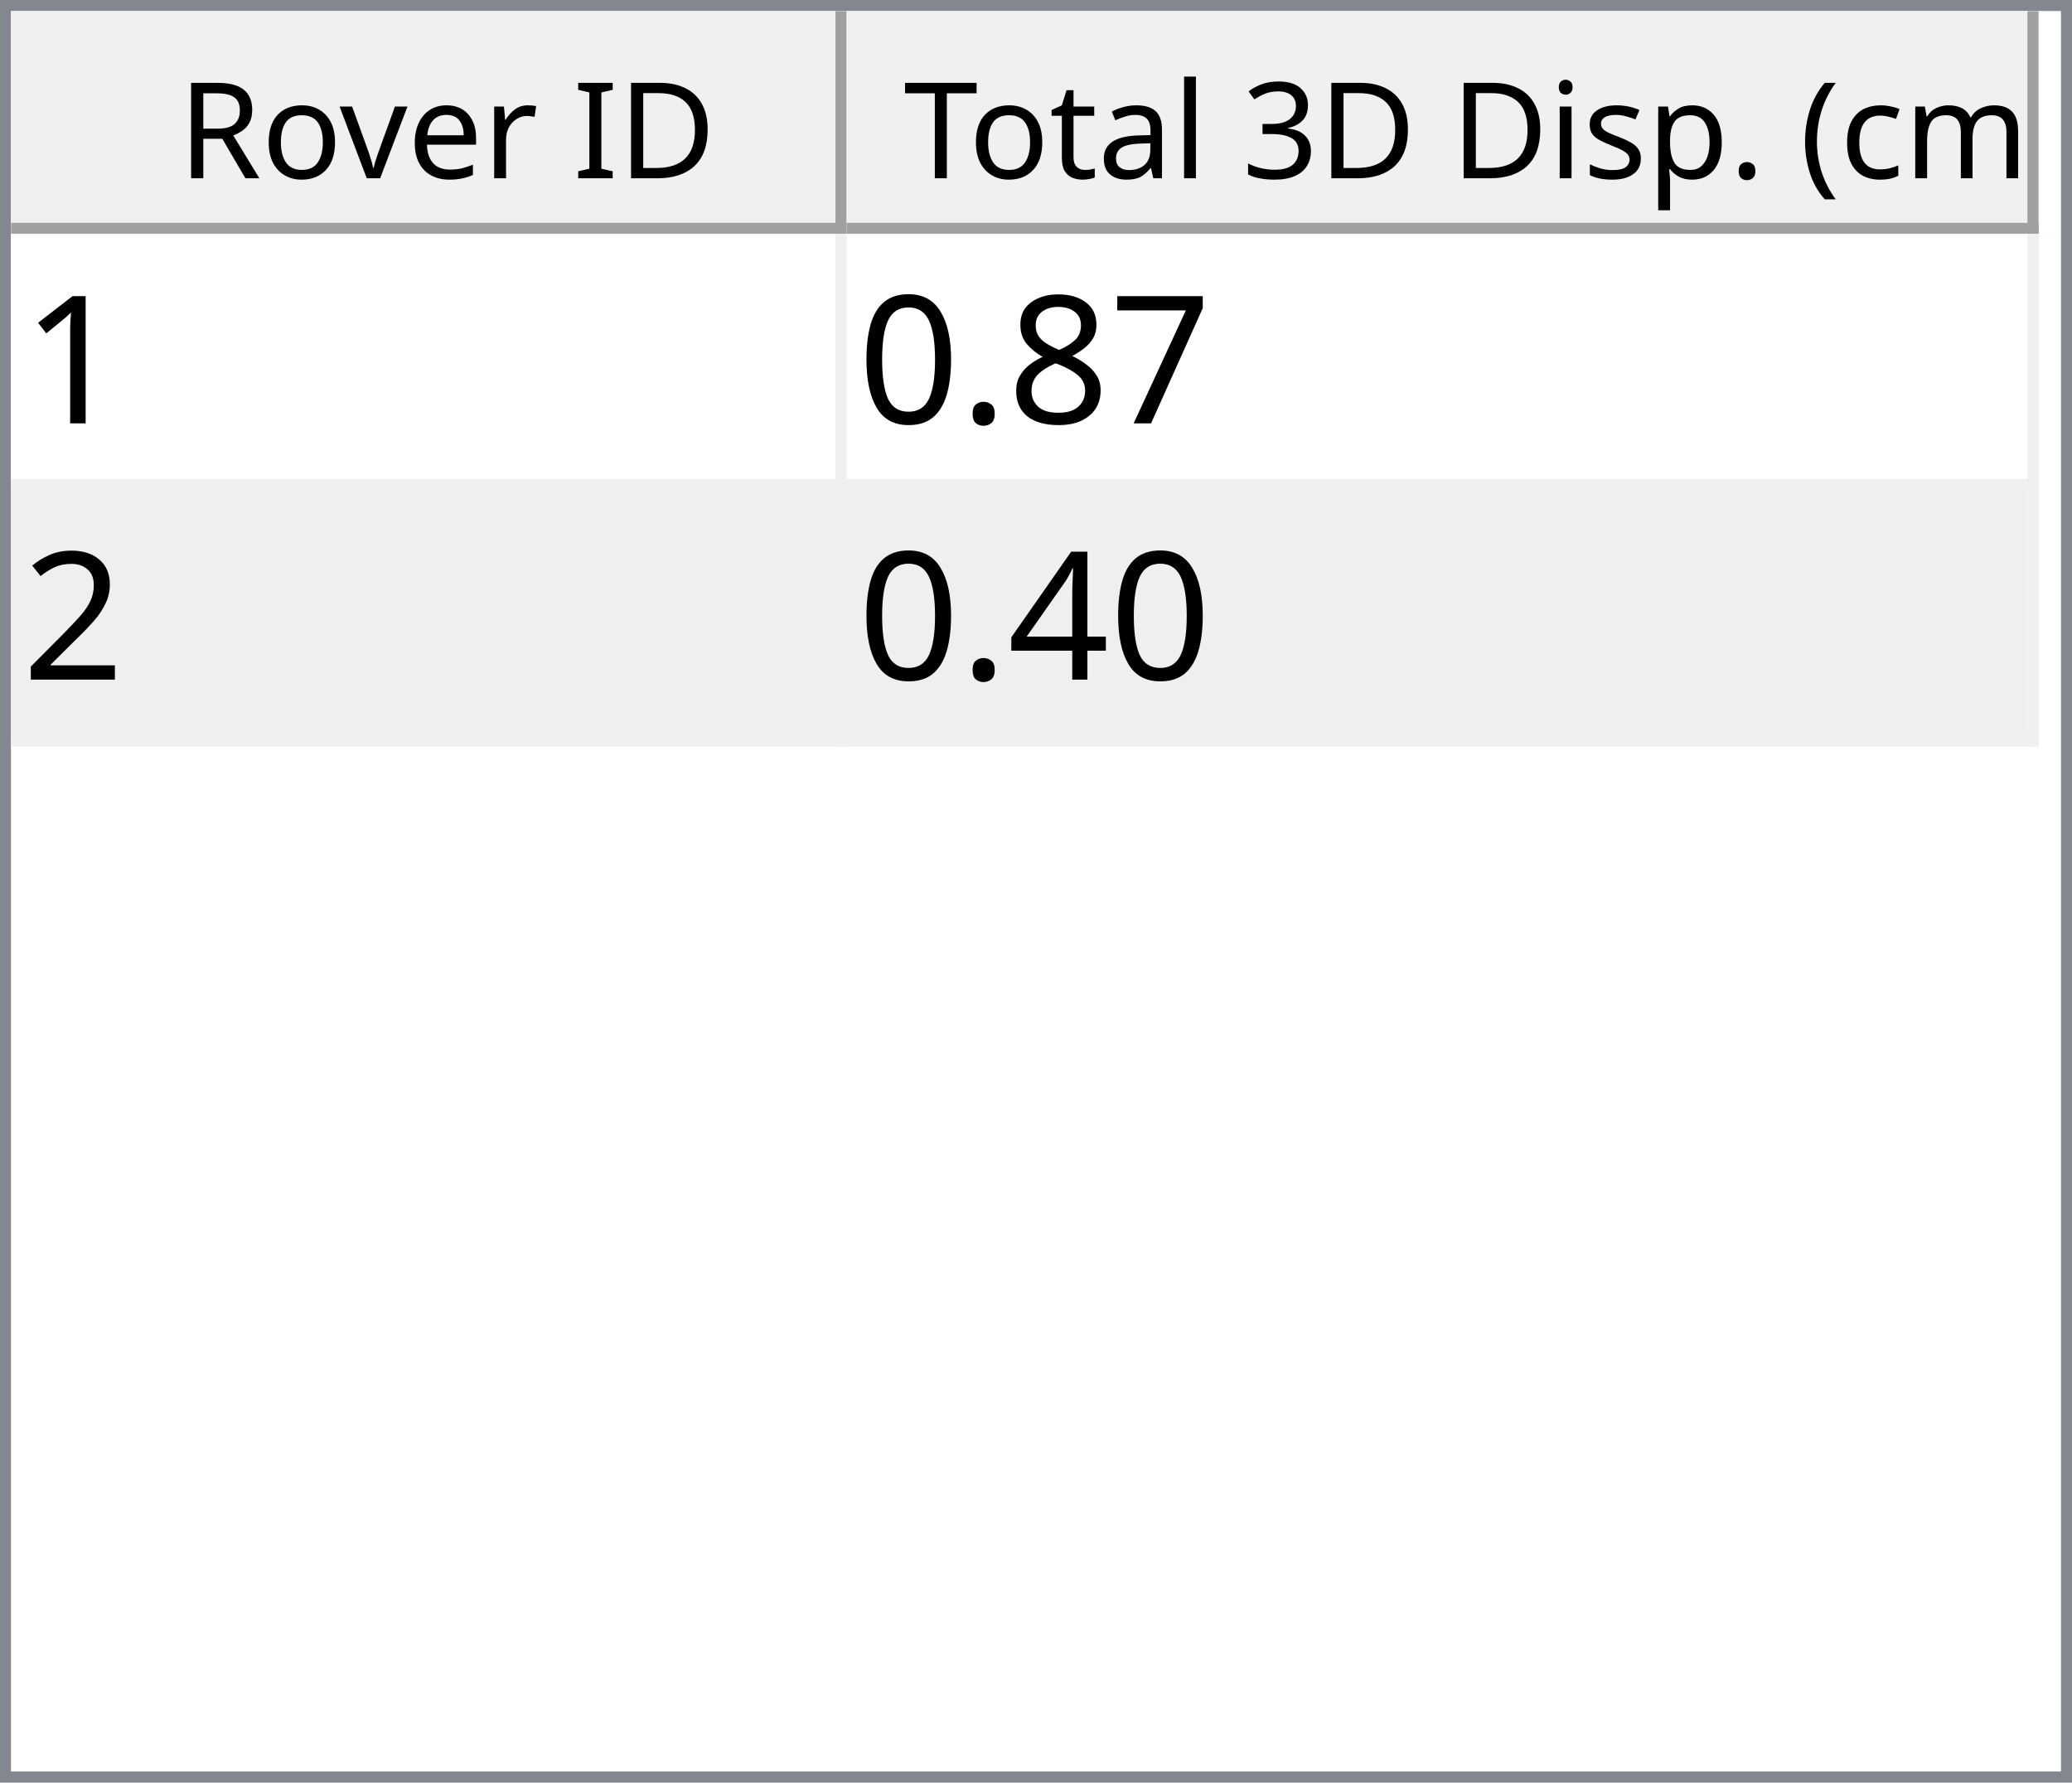
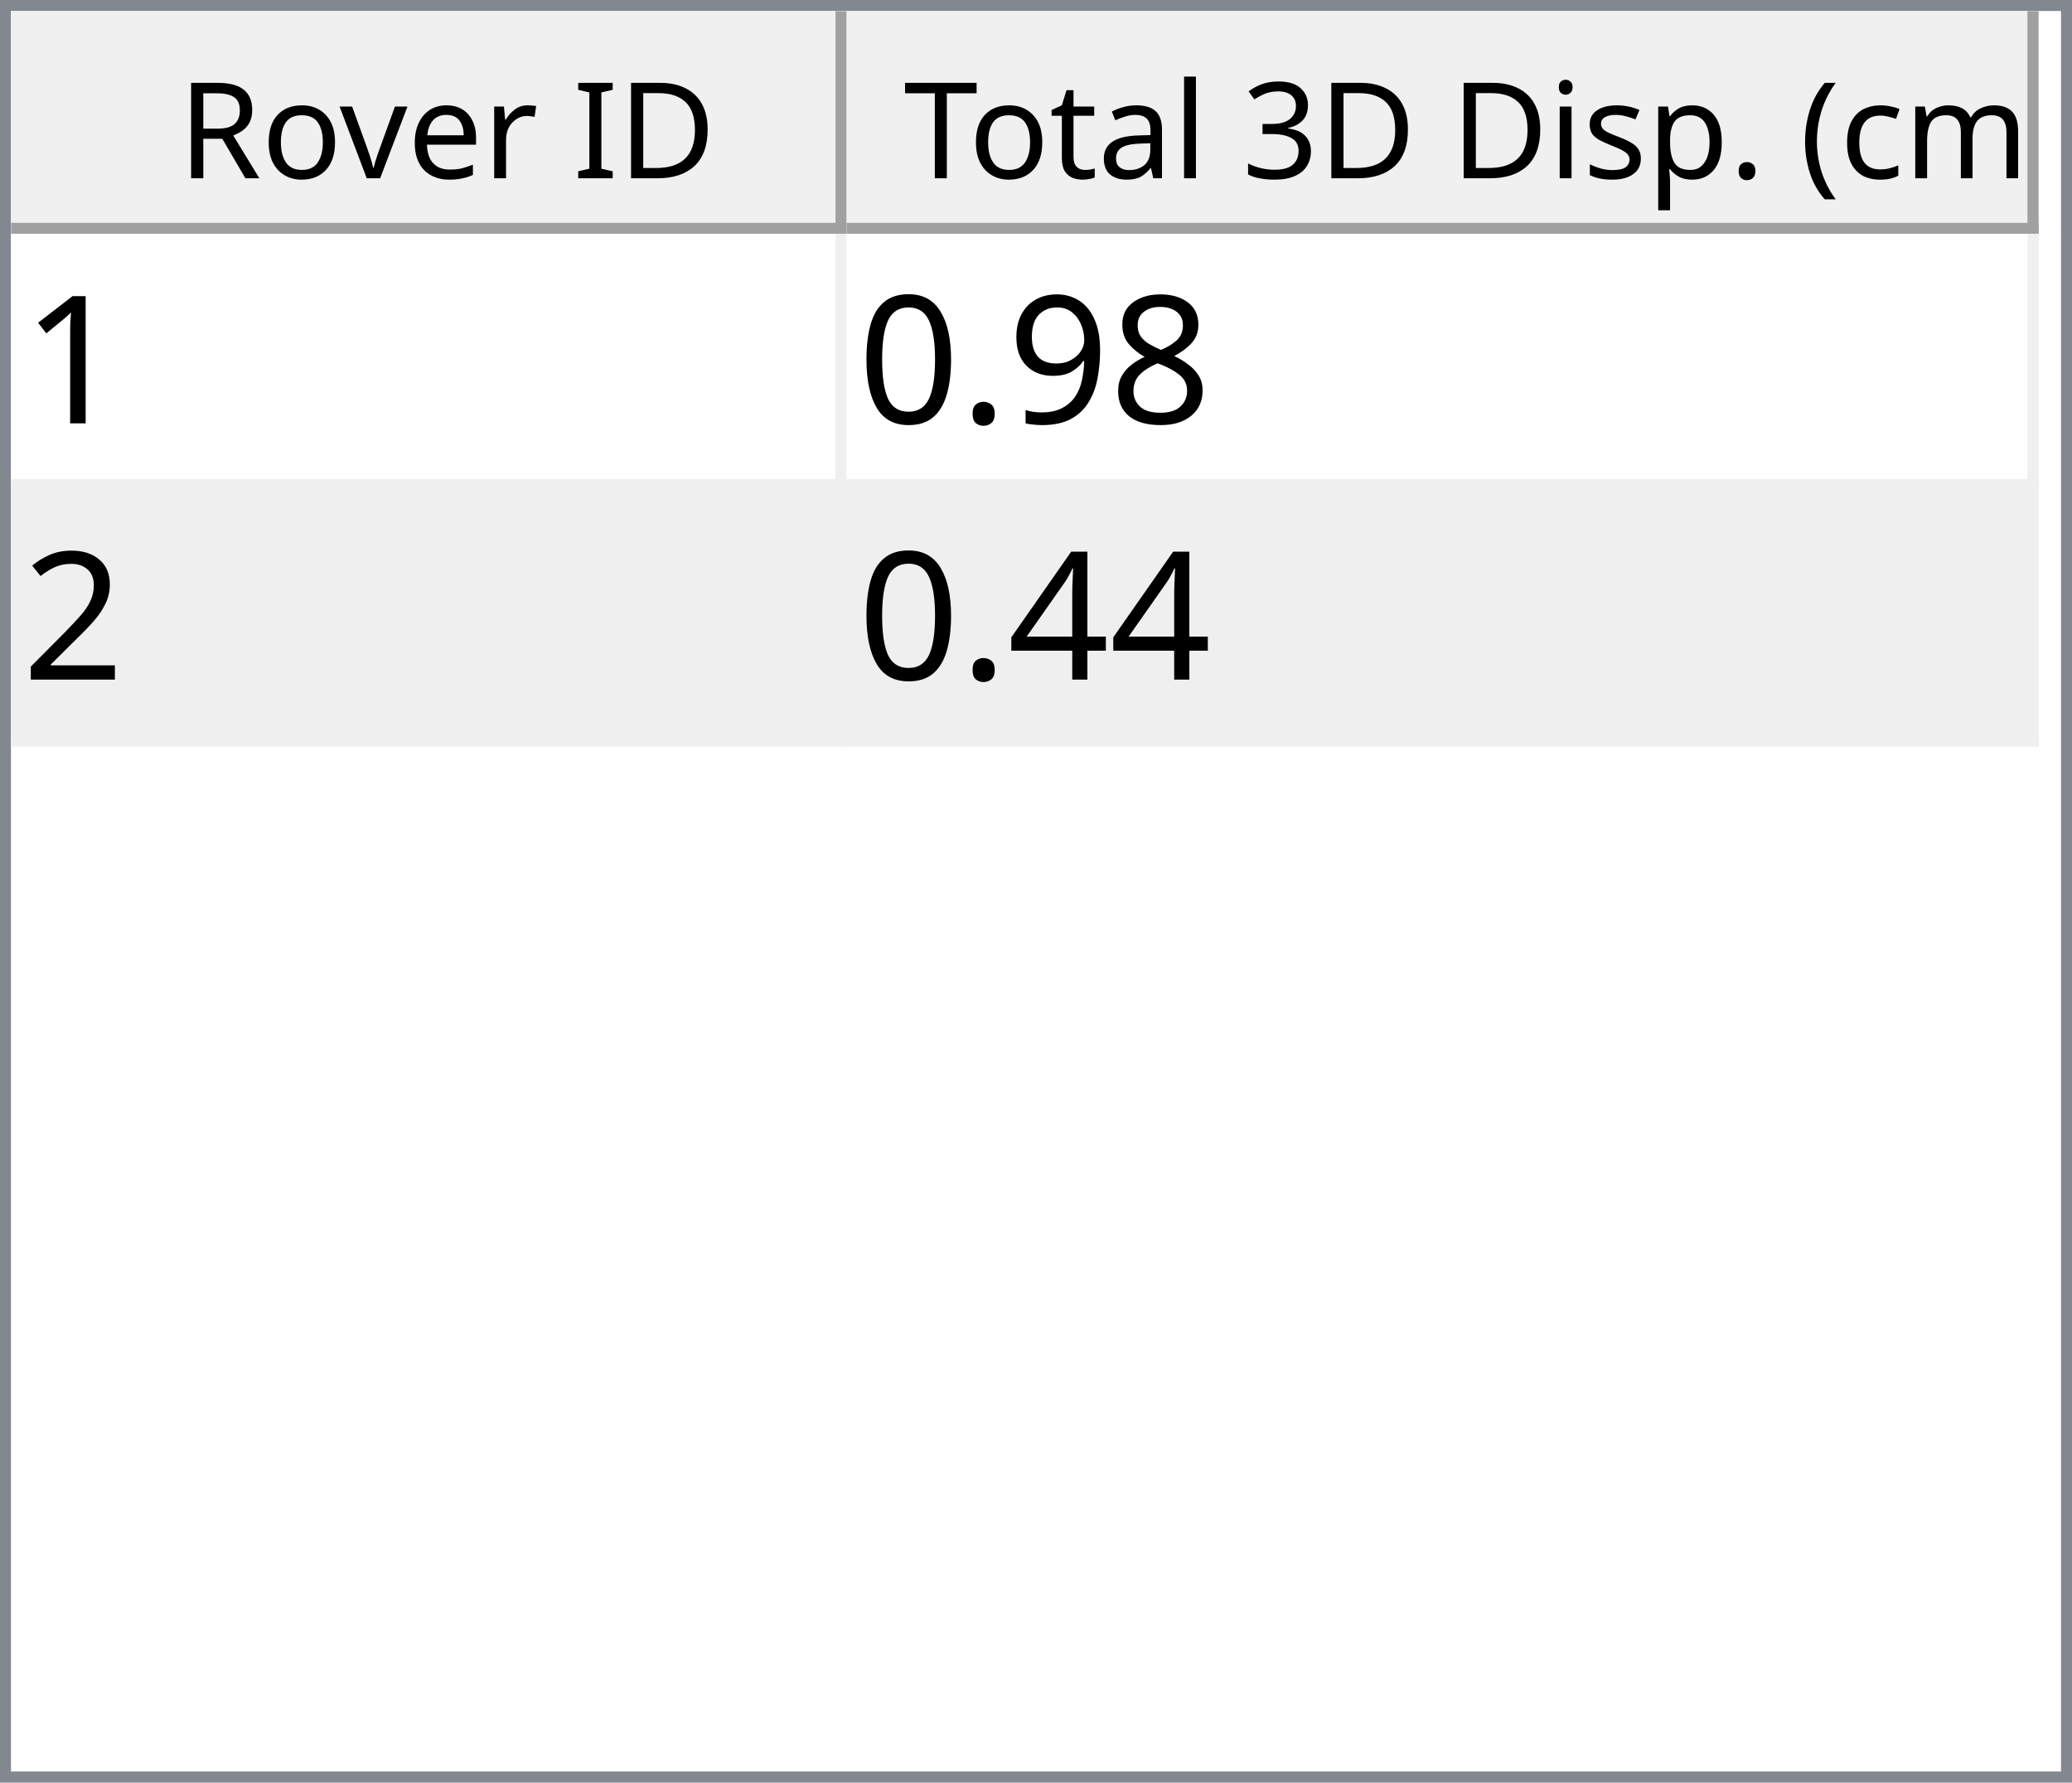
<svg xmlns="http://www.w3.org/2000/svg" style="fill-opacity:1; color-rendering:auto; color-interpolation:auto; text-rendering:auto; stroke:black; stroke-linecap:square; stroke-miterlimit:10; shape-rendering:auto; stroke-opacity:1; fill:black; stroke-dasharray:none; font-weight:normal; stroke-width:1; font-family:'Dialog'; font-style:normal; stroke-linejoin:miter; font-size:12px; stroke-dashoffset:0; image-rendering:auto;" width="186" height="160">
  <defs id="genericDefs" />
  <g>
    <defs id="defs1">
      <clipPath clipPathUnits="userSpaceOnUse" id="clipPath1">
        <path d="M0 0 L186 0 L186 160 L0 160 L0 0 Z" />
      </clipPath>
      <clipPath clipPathUnits="userSpaceOnUse" id="clipPath2">
        <path d="M0 0 L0 160 L186 160 L186 0 Z" />
      </clipPath>
      <clipPath clipPathUnits="userSpaceOnUse" id="clipPath3">
        <path d="M0 0 L0 20 L184 20 L184 0 Z" />
      </clipPath>
      <clipPath clipPathUnits="userSpaceOnUse" id="clipPath4">
        <path d="M0 0 L0 20 L75 20 L75 0 Z" />
      </clipPath>
      <clipPath clipPathUnits="userSpaceOnUse" id="clipPath5">
        <path d="M1 1 L1 19 L74 19 L74 1 Z" />
      </clipPath>
      <clipPath clipPathUnits="userSpaceOnUse" id="clipPath6">
        <path d="M0 0 L0 18 L73 18 L73 0 Z" />
      </clipPath>
      <clipPath clipPathUnits="userSpaceOnUse" id="clipPath7">
        <path d="M-0.5 -0.5 L-0.5 19.5 L74.5 19.5 L74.5 -0.5 Z" />
      </clipPath>
      <clipPath clipPathUnits="userSpaceOnUse" id="clipPath8">
        <path d="M0 0 L0 20 L107 20 L107 0 Z" />
      </clipPath>
      <clipPath clipPathUnits="userSpaceOnUse" id="clipPath9">
        <path d="M1 1 L1 19 L106 19 L106 1 Z" />
      </clipPath>
      <clipPath clipPathUnits="userSpaceOnUse" id="clipPath10">
        <path d="M0 0 L0 18 L105 18 L105 0 Z" />
      </clipPath>
      <clipPath clipPathUnits="userSpaceOnUse" id="clipPath11">
        <path d="M-0.5 -0.5 L-0.5 19.5 L106.5 19.5 L106.5 -0.5 Z" />
      </clipPath>
      <clipPath clipPathUnits="userSpaceOnUse" id="clipPath12">
        <path d="M0 0 L0 138 L184 138 L184 0 Z" />
      </clipPath>
      <clipPath clipPathUnits="userSpaceOnUse" id="clipPath13">
        <path d="M0 0 L0 46 L182 46 L182 0 Z" />
      </clipPath>
      <clipPath clipPathUnits="userSpaceOnUse" id="clipPath14">
        <path d="M-0.5 -0.5 L-0.5 45.5 L181.5 45.5 L181.5 -0.5 Z" />
      </clipPath>
      <clipPath clipPathUnits="userSpaceOnUse" id="clipPath15">
        <path d="M0 0 L0 22 L74 22 L74 0 Z" />
      </clipPath>
      <clipPath clipPathUnits="userSpaceOnUse" id="clipPath16">
        <path d="M0 0 L0 22 L106 22 L106 0 Z" />
      </clipPath>
      <font horiz-adv-x="64.551" id="font1">
        <font-face ascent="107.91" descent="25.098" units-per-em="100" style="font-style:normal; font-family:Segoe UI; font-weight:normal;" />
        <missing-glyph horiz-adv-x="64.551" d="M8.109 0 L8.109 68.266 L56.453 68.266 L56.453 0 L8.109 0 ZM15.328 7.234 L49.219 7.234 L49.219 61.031 L15.328 61.031 L15.328 7.234 Z" />
        <glyph unicode="D" horiz-adv-x="70.117" d="M9.188 0 L9.188 70.016 L28.516 70.016 Q65.531 70.016 65.531 35.891 Q65.531 19.672 55.25 9.836 Q44.969 0 27.734 0 L9.188 0 ZM17.391 62.594 L17.391 7.422 L27.828 7.422 Q41.609 7.422 49.273 14.797 Q56.938 22.172 56.938 35.688 Q56.938 62.594 28.328 62.594 L17.391 62.594 Z" />
        <glyph unicode="I" horiz-adv-x="26.611" d="M17.391 0 L9.188 0 L9.188 70.016 L17.391 70.016 L17.391 0 Z" />
        <glyph unicode=" " horiz-adv-x="27.393" d="" />
        <glyph unicode="r" horiz-adv-x="34.766" d="M34.188 41.891 Q32.078 43.5 28.125 43.5 Q23 43.5 19.555 38.672 Q16.109 33.844 16.109 25.484 L16.109 0 L8.109 0 L8.109 50 L16.109 50 L16.109 39.703 L16.312 39.703 Q18.016 44.969 21.531 47.922 Q25.047 50.875 29.391 50.875 Q32.516 50.875 34.188 50.203 L34.188 41.891 Z" />
        <glyph unicode="e" horiz-adv-x="52.295" d="M48.297 23 L12.984 23 Q13.188 14.656 17.484 10.109 Q21.781 5.562 29.297 5.562 Q37.75 5.562 44.828 11.141 L44.828 3.609 Q38.234 -1.172 27.391 -1.172 Q16.797 -1.172 10.742 5.641 Q4.688 12.453 4.688 24.812 Q4.688 36.469 11.305 43.82 Q17.922 51.172 27.734 51.172 Q37.547 51.172 42.922 44.828 Q48.297 38.484 48.297 27.203 L48.297 23 ZM40.094 29.781 Q40.047 36.719 36.75 40.578 Q33.453 44.438 27.594 44.438 Q21.922 44.438 17.969 40.383 Q14.016 36.328 13.094 29.781 L40.094 29.781 Z" />
        <glyph unicode="v" horiz-adv-x="47.9" d="M47.406 50 L27.484 0 L19.625 0 L0.688 50 L9.469 50 L22.172 13.672 Q23.578 9.672 23.922 6.688 L24.125 6.688 Q24.609 10.453 25.688 13.484 L38.969 50 L47.406 50 Z" />
        <glyph unicode="o" horiz-adv-x="58.594" d="M29 -1.172 Q17.922 -1.172 11.305 5.836 Q4.688 12.844 4.688 24.422 Q4.688 37.016 11.57 44.094 Q18.453 51.172 30.172 51.172 Q41.359 51.172 47.633 44.289 Q53.906 37.406 53.906 25.203 Q53.906 13.234 47.141 6.031 Q40.375 -1.172 29 -1.172 ZM29.594 44.438 Q21.875 44.438 17.383 39.188 Q12.891 33.938 12.891 24.703 Q12.891 15.828 17.43 10.695 Q21.969 5.562 29.594 5.562 Q37.359 5.562 41.531 10.594 Q45.703 15.625 45.703 24.906 Q45.703 34.281 41.531 39.359 Q37.359 44.438 29.594 44.438 Z" />
        <glyph unicode="R" horiz-adv-x="59.814" d="M59.375 0 L49.609 0 L37.891 19.625 Q36.281 22.359 34.766 24.289 Q33.25 26.219 31.664 27.438 Q30.078 28.656 28.25 29.219 Q26.422 29.781 24.125 29.781 L17.391 29.781 L17.391 0 L9.188 0 L9.188 70.016 L30.078 70.016 Q34.672 70.016 38.555 68.867 Q42.438 67.719 45.289 65.375 Q48.141 63.031 49.758 59.547 Q51.375 56.062 51.375 51.375 Q51.375 47.703 50.273 44.656 Q49.172 41.609 47.148 39.211 Q45.125 36.812 42.266 35.133 Q39.406 33.453 35.844 32.516 L35.844 32.328 Q37.594 31.547 38.891 30.547 Q40.188 29.547 41.359 28.18 Q42.531 26.812 43.68 25.078 Q44.828 23.344 46.234 21.047 L59.375 0 ZM17.391 62.594 L17.391 37.203 L28.516 37.203 Q31.594 37.203 34.203 38.133 Q36.812 39.062 38.719 40.797 Q40.625 42.531 41.703 45.047 Q42.781 47.562 42.781 50.688 Q42.781 56.297 39.141 59.445 Q35.5 62.594 28.609 62.594 L17.391 62.594 Z" />
        <glyph unicode=")" horiz-adv-x="30.176" d="M8.297 -15.922 L1.172 -15.922 Q16.406 2.344 16.406 26.812 Q16.406 51.469 1.078 70.016 L8.297 70.016 Q23.531 52.156 23.531 26.703 Q23.531 1.375 8.297 -15.922 Z" />
        <glyph unicode="m" horiz-adv-x="86.133" d="M79.109 0 L71.094 0 L71.094 28.719 Q71.094 37.016 68.531 40.727 Q65.969 44.438 59.906 44.438 Q54.781 44.438 51.195 39.75 Q47.609 35.062 47.609 28.516 L47.609 0 L39.594 0 L39.594 29.688 Q39.594 44.438 28.219 44.438 Q22.953 44.438 19.531 40.016 Q16.109 35.594 16.109 28.516 L16.109 0 L8.109 0 L8.109 50 L16.109 50 L16.109 42.094 L16.312 42.094 Q21.625 51.172 31.844 51.172 Q36.969 51.172 40.773 48.312 Q44.578 45.453 46 40.828 Q51.562 51.172 62.594 51.172 Q79.109 51.172 79.109 30.812 L79.109 0 Z" />
        <glyph unicode="c" horiz-adv-x="46.191" d="M42.188 2.297 Q36.422 -1.172 28.516 -1.172 Q17.828 -1.172 11.258 5.789 Q4.688 12.75 4.688 23.828 Q4.688 36.188 11.766 43.68 Q18.844 51.172 30.672 51.172 Q37.25 51.172 42.281 48.734 L42.281 40.531 Q36.719 44.438 30.375 44.438 Q22.703 44.438 17.797 38.945 Q12.891 33.453 12.891 24.516 Q12.891 15.719 17.508 10.641 Q22.125 5.562 29.891 5.562 Q36.422 5.562 42.188 9.906 L42.188 2.297 Z" />
        <glyph unicode="(" horiz-adv-x="30.176" d="M29.109 -15.922 L21.969 -15.922 Q6.844 1.375 6.844 26.703 Q6.844 52.156 21.969 70.016 L29.203 70.016 Q13.875 51.469 13.875 26.812 Q13.875 2.344 29.109 -15.922 Z" />
        <glyph unicode="." horiz-adv-x="21.68" d="M10.891 -1.078 Q8.641 -1.078 7.055 0.539 Q5.469 2.156 5.469 4.391 Q5.469 6.641 7.055 8.273 Q8.641 9.906 10.891 9.906 Q13.188 9.906 14.797 8.273 Q16.406 6.641 16.406 4.391 Q16.406 2.156 14.797 0.539 Q13.188 -1.078 10.891 -1.078 Z" />
        <glyph unicode="p" horiz-adv-x="58.789" d="M16.312 7.234 L16.109 7.234 L16.109 -23 L8.109 -23 L8.109 50 L16.109 50 L16.109 41.219 L16.312 41.219 Q22.219 51.172 33.594 51.172 Q43.266 51.172 48.688 44.461 Q54.109 37.75 54.109 26.469 Q54.109 13.922 48 6.375 Q41.891 -1.172 31.297 -1.172 Q21.578 -1.172 16.312 7.234 ZM16.109 27.391 L16.109 20.406 Q16.109 14.203 20.141 9.883 Q24.172 5.562 30.375 5.562 Q37.641 5.562 41.773 11.133 Q45.906 16.703 45.906 26.609 Q45.906 34.969 42.047 39.703 Q38.188 44.438 31.594 44.438 Q24.609 44.438 20.359 39.578 Q16.109 34.719 16.109 27.391 Z" />
        <glyph unicode="s" horiz-adv-x="42.432" d="M5.078 1.812 L5.078 10.406 Q11.625 5.562 19.484 5.562 Q30.031 5.562 30.031 12.594 Q30.031 14.594 29.125 15.992 Q28.219 17.391 26.68 18.461 Q25.141 19.531 23.07 20.383 Q21 21.234 18.609 22.172 Q15.281 23.484 12.766 24.828 Q10.25 26.172 8.57 27.859 Q6.891 29.547 6.031 31.695 Q5.172 33.844 5.172 36.719 Q5.172 40.234 6.789 42.945 Q8.406 45.656 11.086 47.484 Q13.766 49.312 17.211 50.242 Q20.656 51.172 24.312 51.172 Q30.812 51.172 35.938 48.922 L35.938 40.828 Q30.422 44.438 23.25 44.438 Q21 44.438 19.195 43.922 Q17.391 43.406 16.094 42.477 Q14.797 41.547 14.086 40.258 Q13.375 38.969 13.375 37.406 Q13.375 35.453 14.086 34.133 Q14.797 32.812 16.164 31.789 Q17.531 30.766 19.484 29.938 Q21.438 29.109 23.922 28.125 Q27.25 26.859 29.883 25.516 Q32.516 24.172 34.375 22.484 Q36.234 20.797 37.234 18.602 Q38.234 16.406 38.234 13.375 Q38.234 9.672 36.602 6.938 Q34.969 4.203 32.234 2.398 Q29.5 0.594 25.93 -0.289 Q22.359 -1.172 18.453 -1.172 Q10.75 -1.172 5.078 1.812 Z" />
        <glyph unicode="i" horiz-adv-x="24.219" d="M12.203 62.703 Q10.062 62.703 8.547 64.164 Q7.031 65.625 7.031 67.875 Q7.031 70.125 8.547 71.609 Q10.062 73.094 12.203 73.094 Q14.406 73.094 15.945 71.609 Q17.484 70.125 17.484 67.875 Q17.484 65.719 15.945 64.211 Q14.406 62.703 12.203 62.703 ZM16.109 0 L8.109 0 L8.109 50 L16.109 50 L16.109 0 Z" />
        <glyph unicode="3" horiz-adv-x="53.906" d="M46.531 19.828 Q46.531 15.094 44.75 11.211 Q42.969 7.328 39.719 4.57 Q36.469 1.812 31.93 0.297 Q27.391 -1.219 21.922 -1.219 Q11.922 -1.219 6 2.594 L6 11.188 Q13.094 5.609 22.219 5.609 Q25.875 5.609 28.828 6.539 Q31.781 7.469 33.906 9.227 Q36.031 10.984 37.18 13.477 Q38.328 15.969 38.328 19.094 Q38.328 32.812 18.797 32.812 L12.984 32.812 L12.984 39.594 L18.5 39.594 Q35.797 39.594 35.797 52.484 Q35.797 64.406 22.609 64.406 Q15.188 64.406 8.688 59.422 L8.688 67.188 Q15.375 71.188 24.609 71.188 Q29 71.188 32.57 69.969 Q36.141 68.75 38.68 66.555 Q41.219 64.359 42.609 61.281 Q44 58.203 44 54.5 Q44 40.672 30.031 36.719 L30.031 36.531 Q33.594 36.141 36.625 34.797 Q39.656 33.453 41.852 31.305 Q44.047 29.156 45.289 26.25 Q46.531 23.344 46.531 19.828 Z" />
        <glyph unicode="l" horiz-adv-x="24.219" d="M16.109 0 L8.109 0 L8.109 74.031 L16.109 74.031 L16.109 0 Z" />
        <glyph unicode="a" horiz-adv-x="50.879" d="M43.891 0 L35.891 0 L35.891 7.812 L35.688 7.812 Q30.469 -1.172 20.312 -1.172 Q12.844 -1.172 8.617 2.781 Q4.391 6.734 4.391 13.281 Q4.391 27.297 20.906 29.594 L35.891 31.688 Q35.891 44.438 25.594 44.438 Q16.547 44.438 9.281 38.281 L9.281 46.484 Q16.656 51.172 26.266 51.172 Q43.891 51.172 43.891 32.516 L43.891 0 ZM35.891 25.297 L23.828 23.641 Q18.266 22.859 15.43 20.875 Q12.594 18.891 12.594 13.875 Q12.594 10.203 15.211 7.883 Q17.828 5.562 22.172 5.562 Q28.125 5.562 32.008 9.742 Q35.891 13.922 35.891 20.312 L35.891 25.297 Z" />
        <glyph unicode="t" horiz-adv-x="33.887" d="M31.297 0.484 Q28.469 -1.078 23.828 -1.078 Q10.688 -1.078 10.688 13.578 L10.688 43.172 L2.094 43.172 L2.094 50 L10.688 50 L10.688 62.203 L18.703 64.797 L18.703 50 L31.297 50 L31.297 43.172 L18.703 43.172 L18.703 14.984 Q18.703 9.969 20.414 7.82 Q22.125 5.672 26.078 5.672 Q29.109 5.672 31.297 7.328 L31.297 0.484 Z" />
        <glyph unicode="T" horiz-adv-x="52.393" d="M50.594 62.594 L30.375 62.594 L30.375 0 L22.172 0 L22.172 62.594 L2 62.594 L2 70.016 L50.594 70.016 L50.594 62.594 Z" />
      </font>
      <font horiz-adv-x="75.0" id="font2">
        <font-face ascent="100.537" descent="21.973" units-per-em="100" style="font-style:normal; font-family:sans-serif; font-weight:normal;" />
        <missing-glyph horiz-adv-x="75.0" d="M12.5 0 L12.5 62.5 L62.5 62.5 L62.5 0 L12.5 0 ZM14.062 1.562 L60.938 1.562 L60.938 60.938 L14.062 60.938 L14.062 1.562 Z" />
        <glyph unicode="1" horiz-adv-x="55.615" d="M37.25 0 L28.469 0 L28.469 56 Q25.297 52.984 20.141 49.953 Q14.984 46.922 10.891 45.406 L10.891 53.906 Q18.266 57.375 23.781 62.305 Q29.297 67.234 31.594 71.875 L37.25 71.875 L37.25 0 Z" />
-         <glyph unicode="7" horiz-adv-x="55.615" d="M4.734 62.203 L4.734 70.656 L51.078 70.656 L51.078 63.812 Q44.234 56.547 37.523 44.484 Q30.812 32.422 27.156 19.672 Q24.516 10.688 23.781 0 L14.75 0 Q14.891 8.453 18.062 20.414 Q21.234 32.375 27.172 43.484 Q33.109 54.594 39.797 62.203 L4.734 62.203 Z" />
        <glyph unicode="8" horiz-adv-x="55.615" d="M17.672 38.812 Q12.203 40.828 9.57 44.539 Q6.938 48.25 6.938 53.422 Q6.938 61.234 12.555 66.555 Q18.172 71.875 27.484 71.875 Q36.859 71.875 42.578 66.43 Q48.297 60.984 48.297 53.172 Q48.297 48.188 45.68 44.508 Q43.062 40.828 37.75 38.812 Q44.344 36.672 47.781 31.883 Q51.219 27.094 51.219 20.453 Q51.219 11.281 44.727 5.031 Q38.234 -1.219 27.641 -1.219 Q17.047 -1.219 10.547 5.055 Q4.047 11.328 4.047 20.703 Q4.047 27.688 7.594 32.398 Q11.141 37.109 17.672 38.812 ZM15.922 53.719 Q15.922 48.641 19.195 45.414 Q22.469 42.188 27.688 42.188 Q32.766 42.188 36.016 45.383 Q39.266 48.578 39.266 53.219 Q39.266 58.062 35.914 61.359 Q32.562 64.656 27.594 64.656 Q22.562 64.656 19.242 61.43 Q15.922 58.203 15.922 53.719 ZM13.094 20.656 Q13.094 16.891 14.875 13.375 Q16.656 9.859 20.172 7.93 Q23.688 6 27.734 6 Q34.031 6 38.133 10.055 Q42.234 14.109 42.234 20.359 Q42.234 26.703 38.016 30.859 Q33.797 35.016 27.438 35.016 Q21.234 35.016 17.164 30.914 Q13.094 26.812 13.094 20.656 Z" />
+         <glyph unicode="9" horiz-adv-x="55.615" d="M5.469 16.547 L13.922 17.328 Q14.984 11.375 18.016 8.688 Q21.047 6 25.781 6 Q29.828 6 32.883 7.859 Q35.938 9.719 37.891 12.82 Q39.844 15.922 41.164 21.195 Q42.484 26.469 42.484 31.938 Q42.484 32.516 42.438 33.688 Q39.797 29.5 35.234 26.883 Q30.672 24.266 25.344 24.266 Q16.453 24.266 10.305 30.711 Q4.156 37.156 4.156 47.703 Q4.156 58.594 10.578 65.234 Q17 71.875 26.656 71.875 Q33.641 71.875 39.43 68.117 Q45.219 64.359 48.219 57.398 Q51.219 50.438 51.219 37.25 Q51.219 23.531 48.242 15.406 Q45.266 7.281 39.383 3.031 Q33.5 -1.219 25.594 -1.219 Q17.188 -1.219 11.867 3.445 Q6.547 8.109 5.469 16.547 ZM41.453 48.141 Q41.453 55.719 37.43 60.156 Q33.406 64.594 27.734 64.594 Q21.875 64.594 17.531 59.812 Q13.188 55.031 13.188 47.406 Q13.188 40.578 17.312 36.305 Q21.438 32.031 27.484 32.031 Q33.594 32.031 37.523 36.305 Q41.453 40.578 41.453 48.141 Z" />
        <glyph unicode="." horiz-adv-x="27.783" d="M9.078 0 L9.078 10.016 L19.094 10.016 L19.094 0 L9.078 0 Z" />
        <glyph unicode="0" horiz-adv-x="55.615" d="M4.156 35.297 Q4.156 48 6.766 55.742 Q9.375 63.484 14.523 67.68 Q19.672 71.875 27.484 71.875 Q33.25 71.875 37.594 69.555 Q41.938 67.234 44.773 62.867 Q47.609 58.5 49.219 52.227 Q50.828 45.953 50.828 35.297 Q50.828 22.703 48.242 14.969 Q45.656 7.234 40.508 3.008 Q35.359 -1.219 27.484 -1.219 Q17.141 -1.219 11.234 6.203 Q4.156 15.141 4.156 35.297 ZM13.188 35.297 Q13.188 17.672 17.312 11.836 Q21.438 6 27.484 6 Q33.547 6 37.672 11.859 Q41.797 17.719 41.797 35.297 Q41.797 52.984 37.672 58.789 Q33.547 64.594 27.391 64.594 Q21.344 64.594 17.719 59.469 Q13.188 52.938 13.188 35.297 Z" />
        <glyph unicode="2" horiz-adv-x="55.615" d="M50.344 8.453 L50.344 0 L3.031 0 Q2.938 3.172 4.047 6.109 Q5.859 10.938 9.836 15.625 Q13.812 20.312 21.344 26.469 Q33.016 36.031 37.117 41.625 Q41.219 47.219 41.219 52.203 Q41.219 57.422 37.477 61.008 Q33.734 64.594 27.734 64.594 Q21.391 64.594 17.578 60.789 Q13.766 56.984 13.719 50.25 L4.688 51.172 Q5.609 61.281 11.664 66.578 Q17.719 71.875 27.938 71.875 Q38.234 71.875 44.242 66.164 Q50.25 60.453 50.25 52 Q50.25 47.703 48.492 43.555 Q46.734 39.406 42.656 34.812 Q38.578 30.219 29.109 22.219 Q21.188 15.578 18.945 13.211 Q16.703 10.844 15.234 8.453 L50.344 8.453 Z" />
        <glyph unicode="4" horiz-adv-x="55.615" d="M32.328 0 L32.328 17.141 L1.266 17.141 L1.266 25.203 L33.938 71.578 L41.109 71.578 L41.109 25.203 L50.781 25.203 L50.781 17.141 L41.109 17.141 L41.109 0 L32.328 0 ZM32.328 25.203 L32.328 57.469 L9.906 25.203 L32.328 25.203 Z" />
      </font>
    </defs>
    <g style="fill:white; stroke:white;">
      <rect x="0" y="0" width="186" style="clip-path:url(#clipPath1); stroke:none;" height="160" />
    </g>
    <g style="fill:white; text-rendering:optimizeSpeed; color-rendering:optimizeSpeed; image-rendering:optimizeSpeed; shape-rendering:crispEdges; stroke:white; color-interpolation:sRGB;">
      <rect x="0" width="186" height="160" y="0" style="stroke:none;" />
      <path style="stroke:none;" d="M0 160 L186 160 L186 0 L0 0 Z" />
    </g>
    <g style="fill:rgb(240,240,240); font-family:'Segoe UI'; stroke:rgb(240,240,240);">
      <rect x="0" y="0" width="186" style="clip-path:url(#clipPath2); stroke:none;" height="160" />
    </g>
    <g style="fill:rgb(130,135,144); font-family:'Segoe UI'; stroke:rgb(130,135,144);">
      <path d="M0 0 L186 0 L186 160 L0 160 L0 0 ZM1 1 L185 1 L185 159 L1 159 L1 1 Z" style="fill-rule:evenodd; clip-path:url(#clipPath2); stroke:none;" />
    </g>
    <g style="fill:white; font-family:'Segoe UI'; stroke:white;" transform="translate(1,1)">
      <rect x="0" y="0" width="184" style="clip-path:url(#clipPath3); stroke:none;" height="20" />
    </g>
    <g style="fill:rgb(240,240,240); font-family:'Segoe UI'; stroke:rgb(240,240,240);" transform="translate(1,1)">
      <rect x="0" y="0" width="75" style="clip-path:url(#clipPath4); stroke:none;" height="20" />
    </g>
    <g style="font-family:'Segoe UI';" transform="translate(2,2)">
      <text x="14" xml:space="preserve" y="14" style="clip-path:url(#clipPath6); stroke:none;">Rover ID</text>
    </g>
    <g style="fill:rgb(160,160,160); font-family:'Segoe UI'; stroke:rgb(160,160,160); stroke-linejoin:bevel;" transform="translate(1.5,1.5)">
      <line x1="74" x2="74" y1="0" style="fill:none; clip-path:url(#clipPath7);" y2="19" />
    </g>
    <g style="fill:rgb(160,160,160); font-family:'Segoe UI'; stroke:rgb(160,160,160); stroke-linejoin:bevel;" transform="matrix(1,0,0,1,1,1) translate(0.5,0.5)">
      <line x1="0" x2="74" y1="19" style="fill:none; clip-path:url(#clipPath7);" y2="19" />
    </g>
    <g style="fill:rgb(240,240,240); font-family:'Segoe UI'; stroke:rgb(240,240,240);" transform="translate(76,1)">
      <rect x="0" y="0" width="107" style="clip-path:url(#clipPath8); stroke:none;" height="20" />
    </g>
    <g style="font-family:'Segoe UI';" transform="translate(77,2)">
      <text x="1" xml:space="preserve" y="14" style="clip-path:url(#clipPath10); stroke:none;"> Total 3D Disp. (cm)</text>
    </g>
    <g style="fill:rgb(160,160,160); font-family:'Segoe UI'; stroke:rgb(160,160,160); stroke-linejoin:bevel;" transform="translate(76.5,1.5)">
      <line x1="106" x2="106" y1="0" style="fill:none; clip-path:url(#clipPath11);" y2="19" />
    </g>
    <g style="fill:rgb(160,160,160); font-family:'Segoe UI'; stroke:rgb(160,160,160); stroke-linejoin:bevel;" transform="matrix(1,0,0,1,76,1) translate(0.5,0.5)">
      <line x1="0" x2="106" y1="19" style="fill:none; clip-path:url(#clipPath11);" y2="19" />
    </g>
    <g style="fill:white; font-family:'Segoe UI'; stroke:white;" transform="translate(1,21)">
      <rect x="0" y="0" width="184" style="clip-path:url(#clipPath12); stroke:none;" height="138" />
    </g>
    <g style="fill:rgb(240,240,240); font-size:16px; font-family:sans-serif; stroke:rgb(240,240,240);" transform="translate(1,21)">
      <rect x="0" y="0" width="182" style="clip-path:url(#clipPath13); stroke:none;" height="46" />
      <line transform="translate(0.5,0.5)" x1="0" x2="181" y1="22" style="clip-path:url(#clipPath14); fill:none; stroke-linejoin:bevel;" y2="22" />
    </g>
    <g transform="matrix(1,0,0,1,1,21) translate(0.5,0.5)" style="fill:rgb(240,240,240); font-size:16px; font-family:sans-serif; stroke:rgb(240,240,240); stroke-linejoin:bevel;">
      <line x1="0" x2="181" y1="45" style="fill:none; clip-path:url(#clipPath14);" y2="45" />
    </g>
    <g transform="matrix(1,0,0,1,1,21) translate(0.5,0.5)" style="fill:rgb(240,240,240); font-size:16px; font-family:sans-serif; stroke:rgb(240,240,240); stroke-linejoin:bevel;">
      <line x1="74" x2="74" y1="0" style="fill:none; clip-path:url(#clipPath14);" y2="45" />
    </g>
    <g transform="matrix(1,0,0,1,1,21) translate(0.5,0.5)" style="fill:rgb(240,240,240); font-size:16px; font-family:sans-serif; stroke:rgb(240,240,240); stroke-linejoin:bevel;">
      <line x1="181" x2="181" y1="0" style="fill:none; clip-path:url(#clipPath14);" y2="45" />
    </g>
    <g style="fill:white; font-size:16px; font-family:sans-serif; stroke:white;" transform="matrix(1,0,0,1,1,21)">
      <rect x="0" y="0" width="74" style="clip-path:url(#clipPath15); stroke:none;" height="22" />
      <text x="1" y="17" style="fill:black; clip-path:url(#clipPath15); stroke:none;" xml:space="preserve">1</text>
    </g>
    <g style="fill:white; font-size:16px; font-family:sans-serif; stroke:white;" transform="matrix(1,0,0,1,1,21) translate(75,0)">
      <rect x="0" y="0" width="106" style="clip-path:url(#clipPath16); stroke:none;" height="22" />
-       <text x="1" y="17" style="fill:black; clip-path:url(#clipPath16); stroke:none;" xml:space="preserve">0.87</text>
+       <text x="1" y="17" style="fill:black; clip-path:url(#clipPath16); stroke:none;" xml:space="preserve">0.98</text>
    </g>
    <g style="fill:rgb(239,239,239); font-size:16px; font-family:sans-serif; stroke:rgb(239,239,239);" transform="matrix(1,0,0,1,1,21) translate(0,23)">
      <rect x="0" y="0" width="74" style="clip-path:url(#clipPath15); stroke:none;" height="22" />
      <text x="1" y="17" style="fill:black; clip-path:url(#clipPath15); stroke:none;" xml:space="preserve">2</text>
    </g>
    <g style="fill:rgb(239,239,239); font-size:16px; font-family:sans-serif; stroke:rgb(239,239,239);" transform="matrix(1,0,0,1,1,21) translate(75,23)">
      <rect x="0" y="0" width="106" style="clip-path:url(#clipPath16); stroke:none;" height="22" />
-       <text x="1" y="17" style="fill:black; clip-path:url(#clipPath16); stroke:none;" xml:space="preserve">0.40</text>
+       <text x="1" y="17" style="fill:black; clip-path:url(#clipPath16); stroke:none;" xml:space="preserve">0.44</text>
    </g>
  </g>
</svg>
